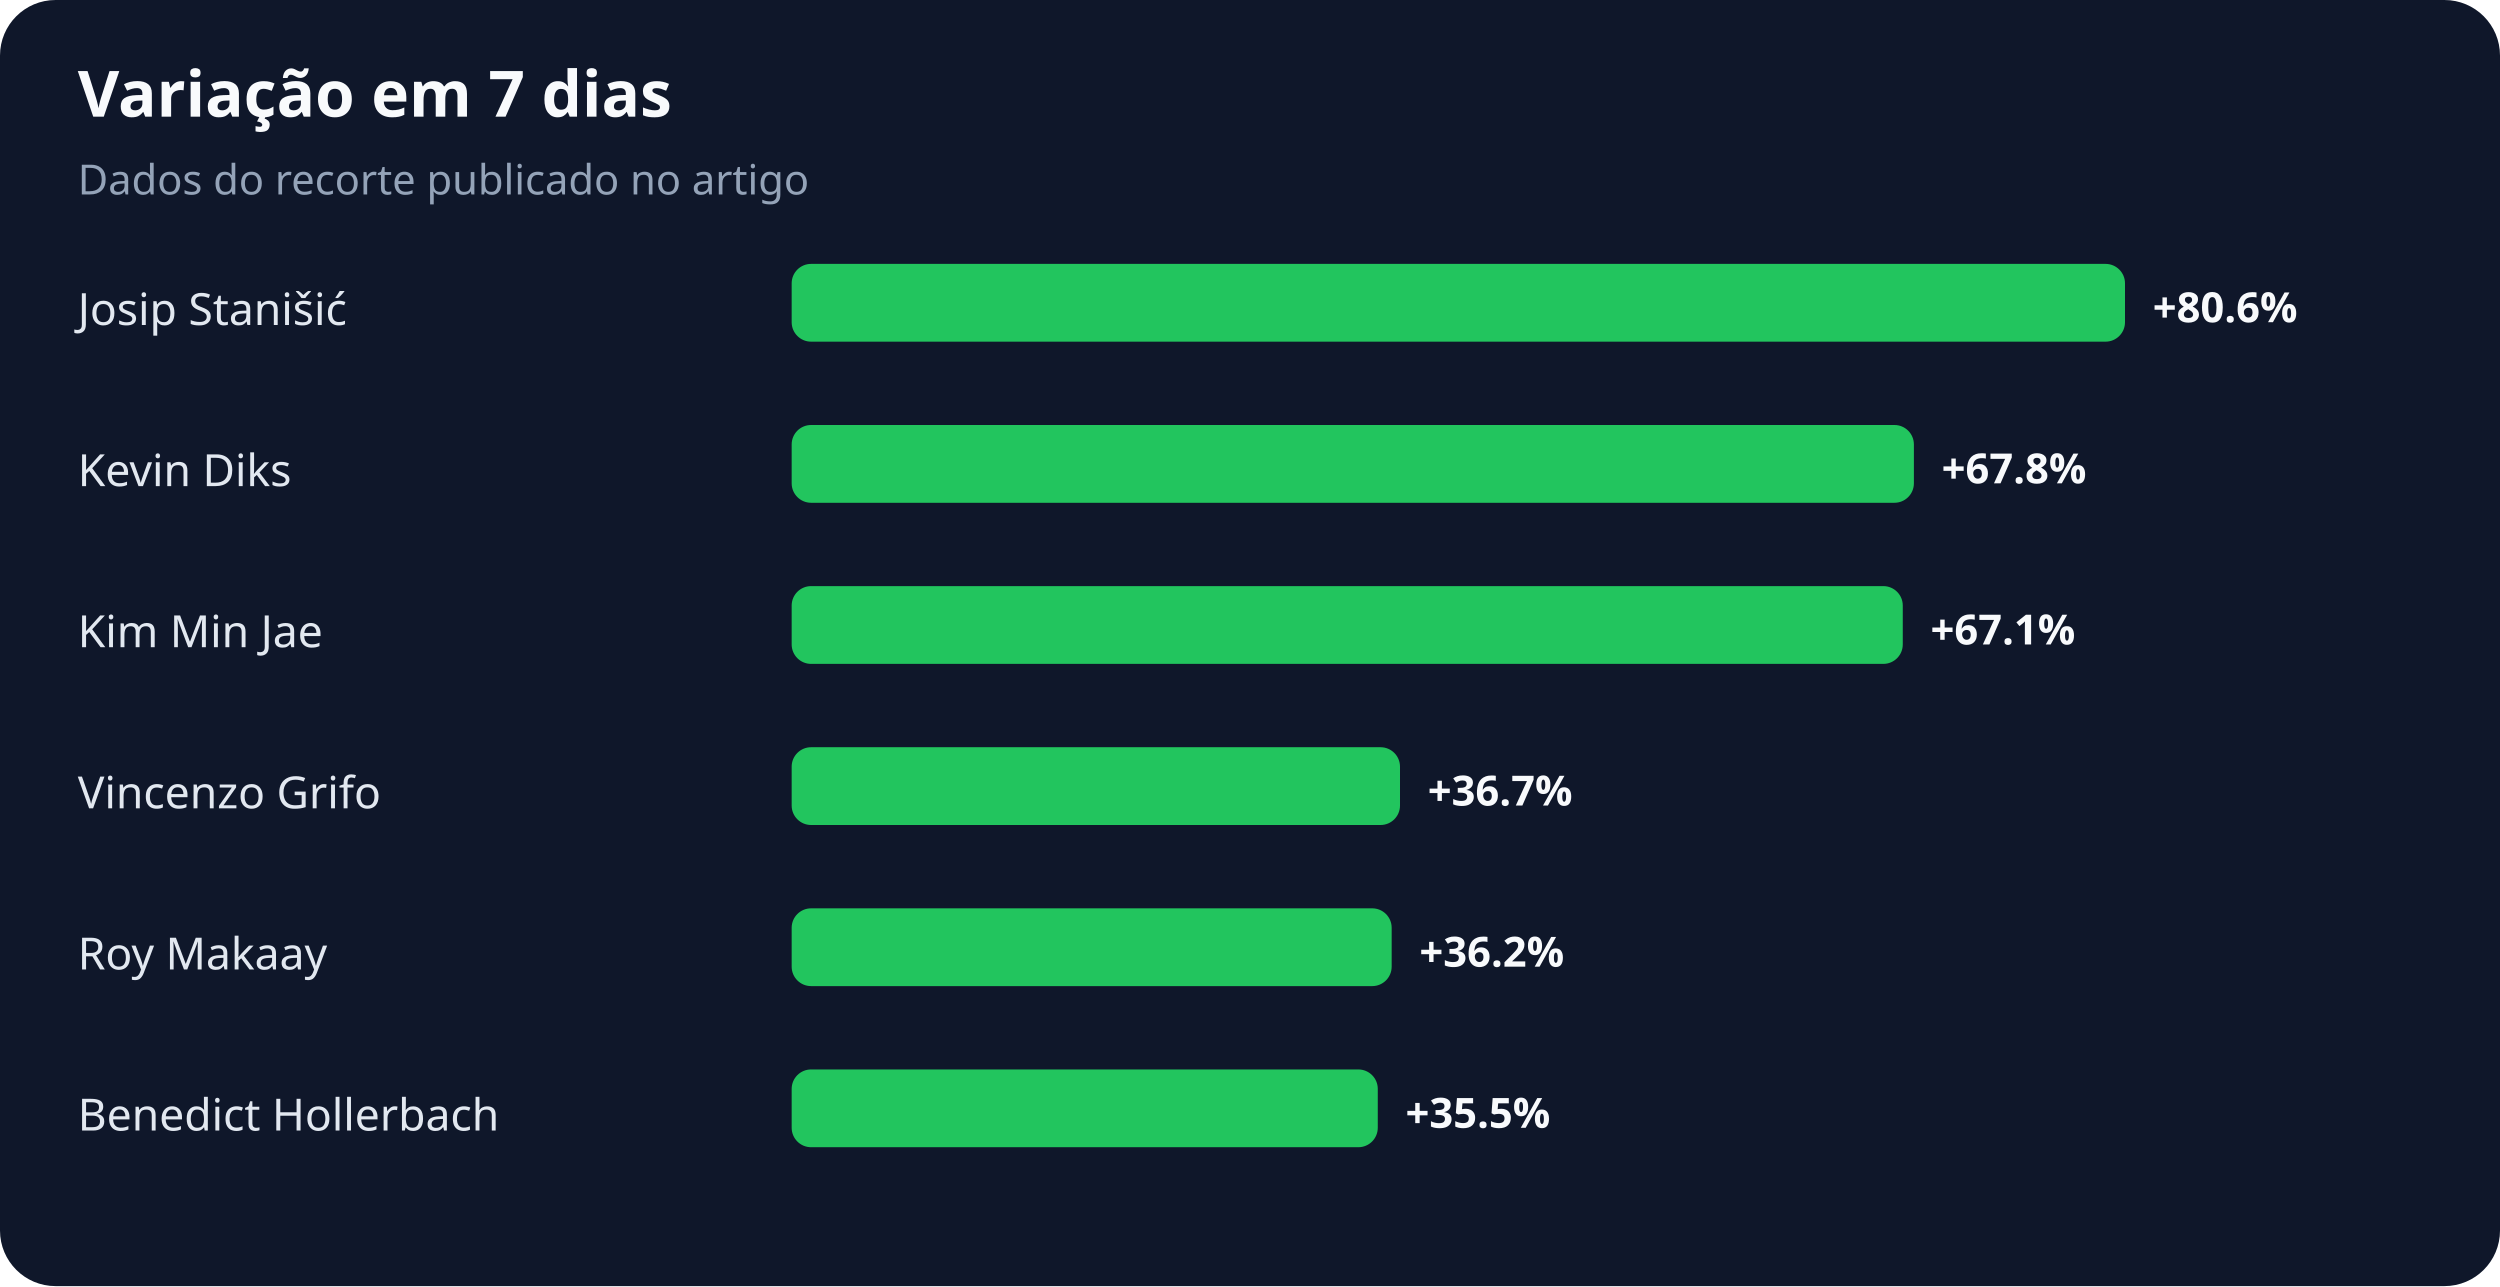
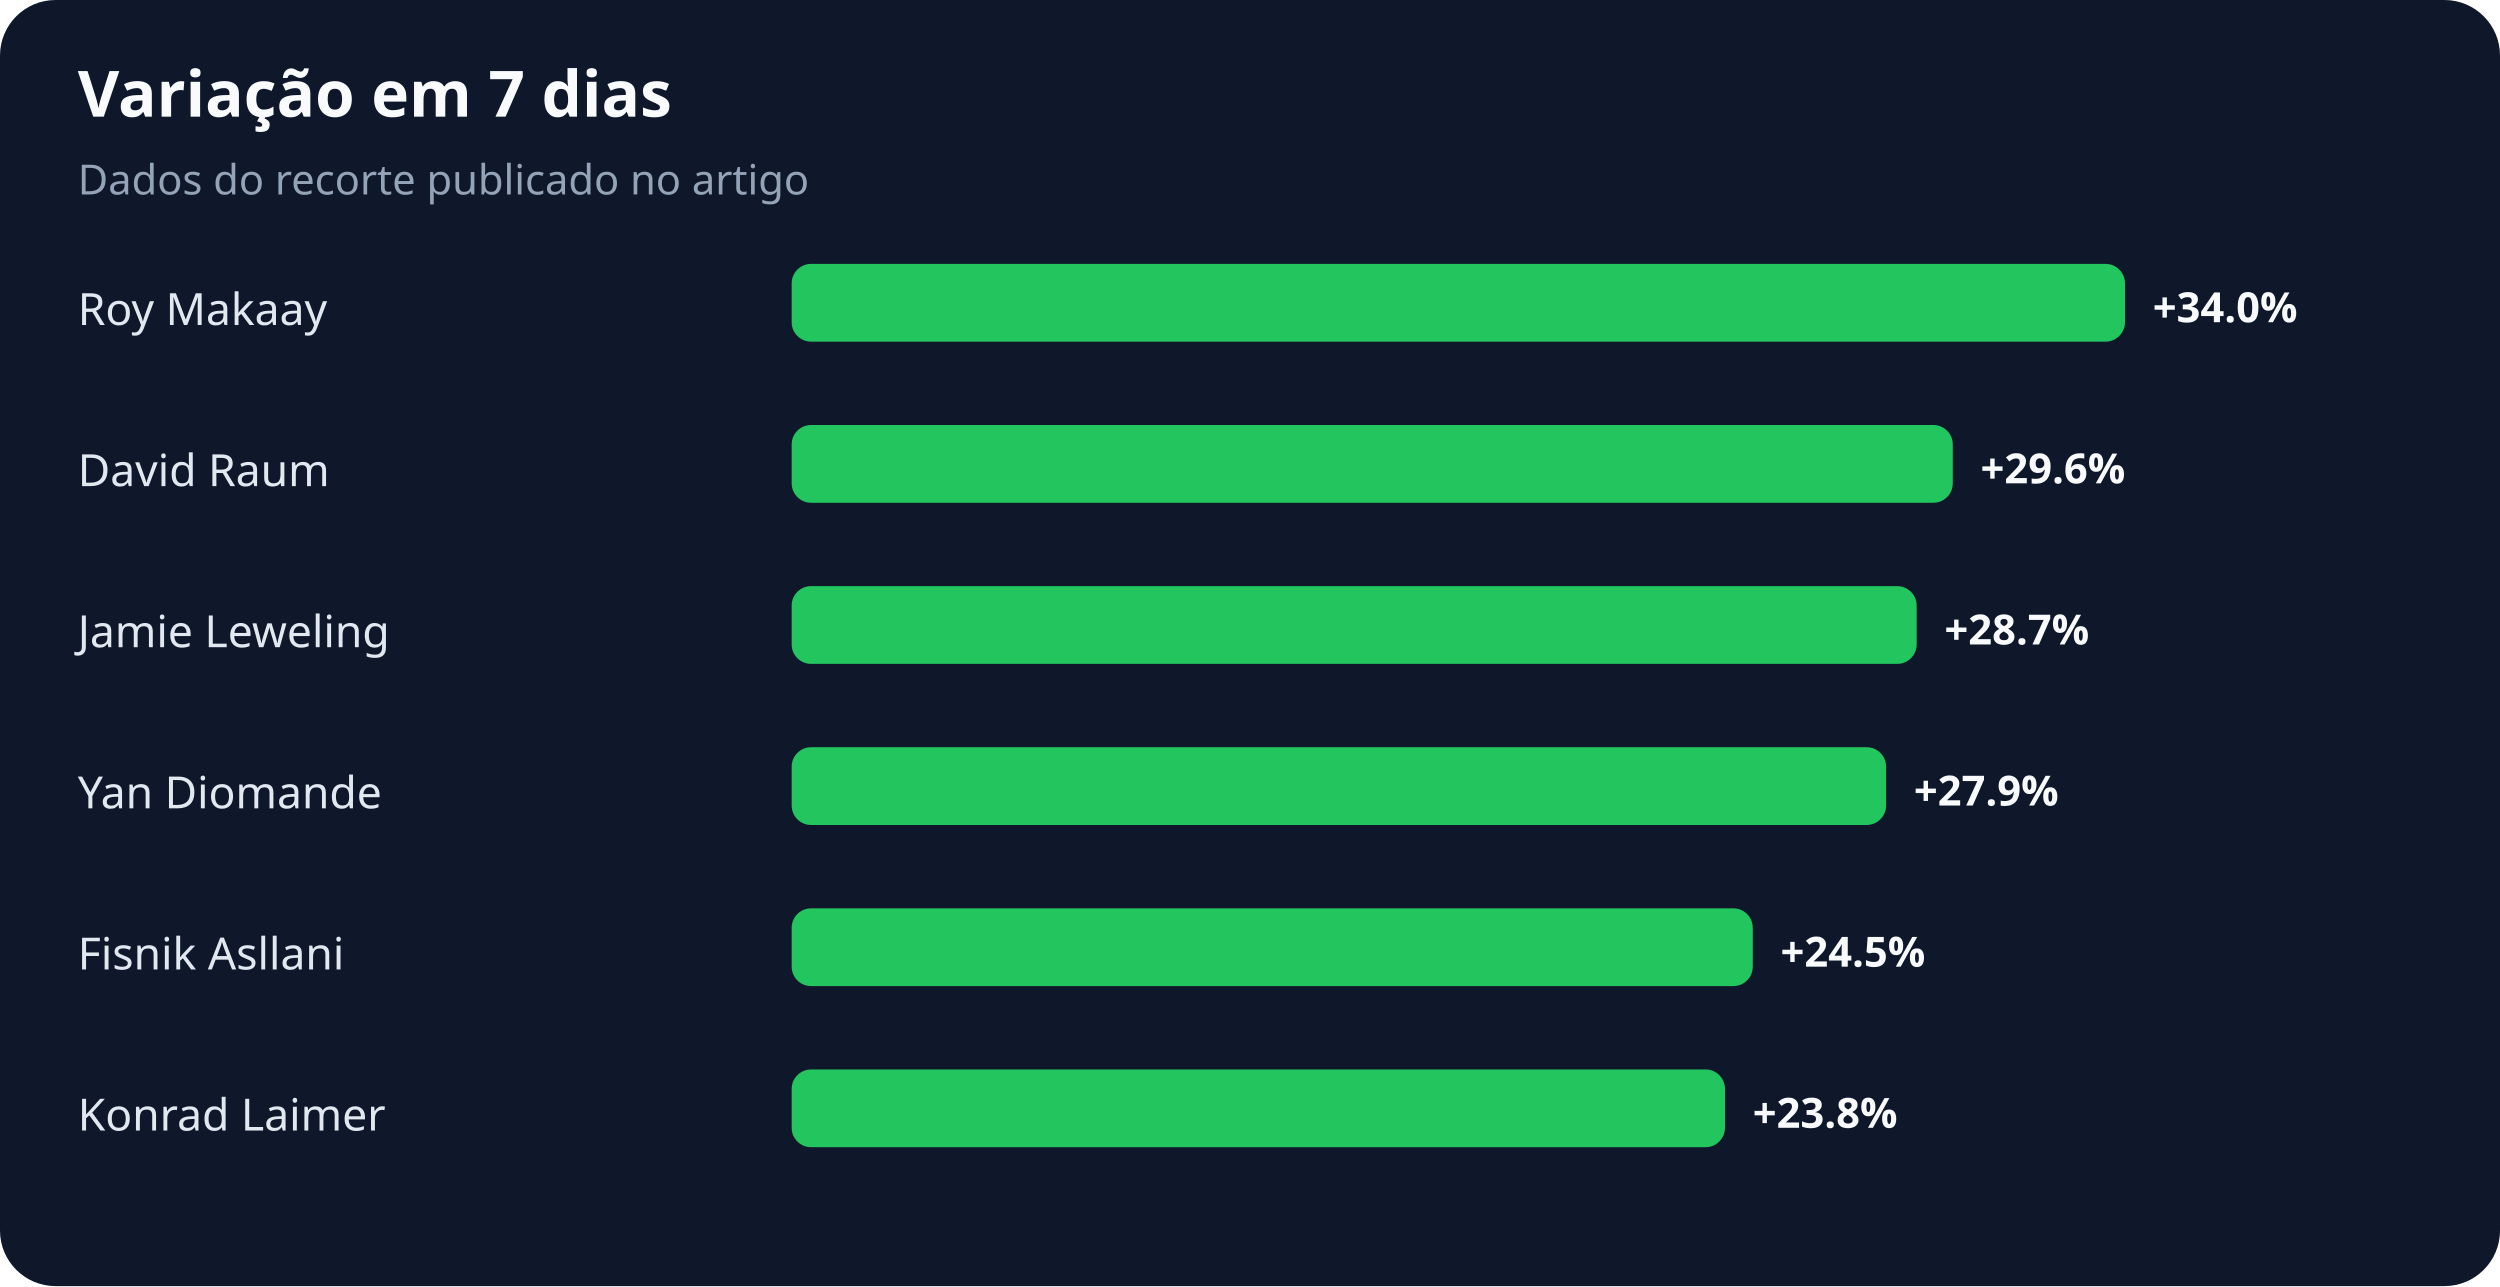
<svg xmlns="http://www.w3.org/2000/svg" width="900" height="463" viewBox="0 0 900 463" role="img" aria-labelledby="title desc">
  <rect width="100%" height="100%" rx="20" fill="#0f172a" />
  <text x="28" y="42" fill="#f8fafc" font-family="system-ui,sans-serif" font-size="23" font-weight="700">Variação em 7 dias</text>
  <text x="28" y="70" fill="#94a3b8" font-family="system-ui,sans-serif" font-size="15">Dados do recorte publicado no artigo</text>
-   <text x="28" y="117" fill="#e2e8f0" font-family="system-ui,sans-serif" font-size="16">Josip Stanišić</text>
+   <text x="28" y="117" fill="#e2e8f0" font-family="system-ui,sans-serif" font-size="16">Roy Makaay</text>
  <rect x="285" y="95" width="480" height="28" rx="7" fill="#22c55e" />
-   <text x="775" y="116" fill="#f8fafc" font-family="system-ui,sans-serif" font-size="15" font-weight="700">+80.6%</text>
-   <text x="28" y="175" fill="#e2e8f0" font-family="system-ui,sans-serif" font-size="16">Kevin Diks</text>
-   <rect x="285" y="153" width="404" height="28" rx="7" fill="#22c55e" />
-   <text x="699" y="174" fill="#f8fafc" font-family="system-ui,sans-serif" font-size="15" font-weight="700">+67.8%</text>
-   <text x="28" y="233" fill="#e2e8f0" font-family="system-ui,sans-serif" font-size="16">Kim Min Jae</text>
-   <rect x="285" y="211" width="400" height="28" rx="7" fill="#22c55e" />
-   <text x="695" y="232" fill="#f8fafc" font-family="system-ui,sans-serif" font-size="15" font-weight="700">+67.1%</text>
-   <text x="28" y="291" fill="#e2e8f0" font-family="system-ui,sans-serif" font-size="16">Vincenzo Grifo</text>
-   <rect x="285" y="269" width="219" height="28" rx="7" fill="#22c55e" />
-   <text x="514" y="290" fill="#f8fafc" font-family="system-ui,sans-serif" font-size="15" font-weight="700">+36.7%</text>
-   <text x="28" y="349" fill="#e2e8f0" font-family="system-ui,sans-serif" font-size="16">Roy Makaay</text>
-   <rect x="285" y="327" width="216" height="28" rx="7" fill="#22c55e" />
-   <text x="511" y="348" fill="#f8fafc" font-family="system-ui,sans-serif" font-size="15" font-weight="700">+36.2%</text>
-   <text x="28" y="407" fill="#e2e8f0" font-family="system-ui,sans-serif" font-size="16">Benedict Hollerbach</text>
-   <rect x="285" y="385" width="211" height="28" rx="7" fill="#22c55e" />
-   <text x="506" y="406" fill="#f8fafc" font-family="system-ui,sans-serif" font-size="15" font-weight="700">+35.5%</text>
+   <text x="775" y="116" fill="#f8fafc" font-family="system-ui,sans-serif" font-size="15" font-weight="700">+34.0%</text>
+   <text x="28" y="175" fill="#e2e8f0" font-family="system-ui,sans-serif" font-size="16">David Raum</text>
+   <rect x="285" y="153" width="418" height="28" rx="7" fill="#22c55e" />
+   <text x="713" y="174" fill="#f8fafc" font-family="system-ui,sans-serif" font-size="15" font-weight="700">+29.6%</text>
+   <text x="28" y="233" fill="#e2e8f0" font-family="system-ui,sans-serif" font-size="16">Jamie Leweling</text>
+   <rect x="285" y="211" width="405" height="28" rx="7" fill="#22c55e" />
+   <text x="700" y="232" fill="#f8fafc" font-family="system-ui,sans-serif" font-size="15" font-weight="700">+28.7%</text>
+   <text x="28" y="291" fill="#e2e8f0" font-family="system-ui,sans-serif" font-size="16">Yan Diomande</text>
+   <rect x="285" y="269" width="394" height="28" rx="7" fill="#22c55e" />
+   <text x="689" y="290" fill="#f8fafc" font-family="system-ui,sans-serif" font-size="15" font-weight="700">+27.9%</text>
+   <text x="28" y="349" fill="#e2e8f0" font-family="system-ui,sans-serif" font-size="16">Fisnik Asllani</text>
+   <rect x="285" y="327" width="346" height="28" rx="7" fill="#22c55e" />
+   <text x="641" y="348" fill="#f8fafc" font-family="system-ui,sans-serif" font-size="15" font-weight="700">+24.5%</text>
+   <text x="28" y="407" fill="#e2e8f0" font-family="system-ui,sans-serif" font-size="16">Konrad Laimer</text>
+   <rect x="285" y="385" width="336" height="28" rx="7" fill="#22c55e" />
+   <text x="631" y="406" fill="#f8fafc" font-family="system-ui,sans-serif" font-size="15" font-weight="700">+23.8%</text>
</svg>
